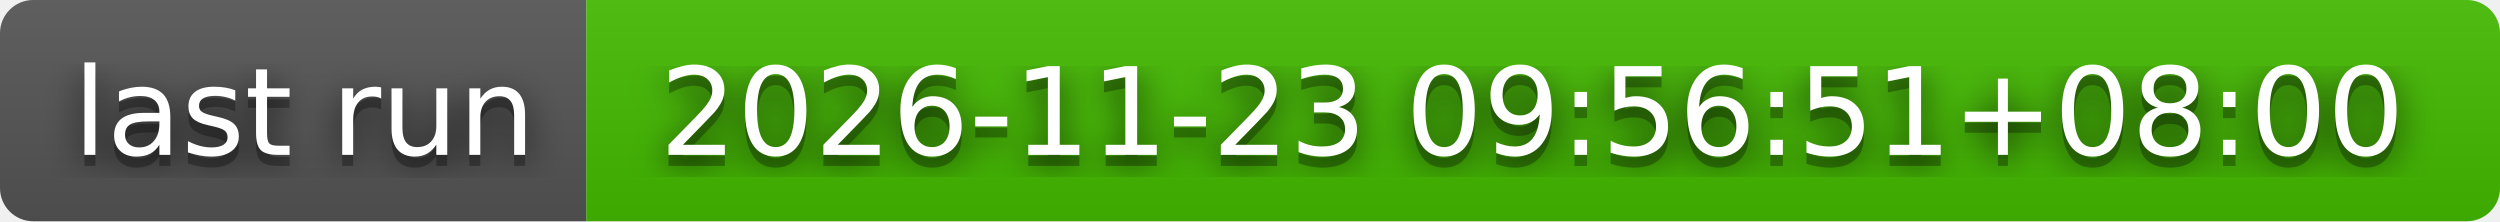
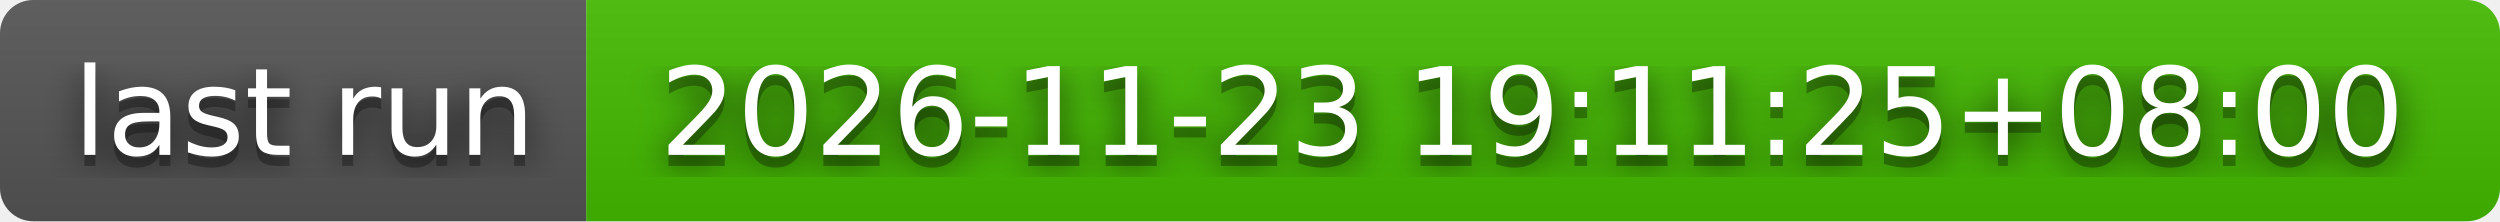
- <svg xmlns="http://www.w3.org/2000/svg" width="226" height="20" role="img" aria-label="last run: 2026-11-23 09:56:51+08:00">
+ <svg xmlns="http://www.w3.org/2000/svg" width="226" height="20" role="img" aria-label="last run: 2026-11-23 19:11:25+08:00">
  <filter id="blur">
    <feGaussianBlur stdDeviation="16" />
  </filter>
  <linearGradient id="s" x2="0" y2="100%">
    <stop offset="0" stop-color="#bbb" stop-opacity=".1" />
    <stop offset="1" stop-opacity=".1" />
  </linearGradient>
  <clipPath id="r">
    <rect width="226" height="20" rx="3" />
  </clipPath>
  <g clip-path="url(#r)">
    <rect width="53" height="20" fill="#555" />
    <rect x="53" width="173" height="20" fill="#4b0" />
    <rect width="226" height="20" fill="url(#s)" />
  </g>
  <g fill="#fff" text-anchor="middle" font-family="Verdana,Geneva,DejaVu Sans,sans-serif" text-rendering="geometricPrecision" font-size="110">
    <g transform="scale(.1)">
      <g aria-hidden="true" fill="#010101">
        <text x="275" y="150" fill-opacity=".8" filter="url(#blur)" textLength="430">last run</text>
        <text x="275" y="150" fill-opacity=".3" textLength="430">last run</text>
      </g>
      <text x="275" y="140" textLength="430">last run</text>
    </g>
    <g transform="scale(.1)">
      <g aria-hidden="true" fill="#010101">
-         <text x="1385" y="150" fill-opacity=".8" filter="url(#blur)" textLength="1630">2026-11-23 09:56:51+08:00</text>
-         <text x="1385" y="150" fill-opacity=".3" textLength="1630">2026-11-23 09:56:51+08:00</text>
+         <text x="1385" y="150" fill-opacity=".8" filter="url(#blur)" textLength="1630">2026-11-23 19:11:25+08:00</text>
+         <text x="1385" y="150" fill-opacity=".3" textLength="1630">2026-11-23 19:11:25+08:00</text>
      </g>
-       <text x="1385" y="140" textLength="1630">2026-11-23 09:56:51+08:00</text>
+       <text x="1385" y="140" textLength="1630">2026-11-23 19:11:25+08:00</text>
    </g>
  </g>
</svg>
